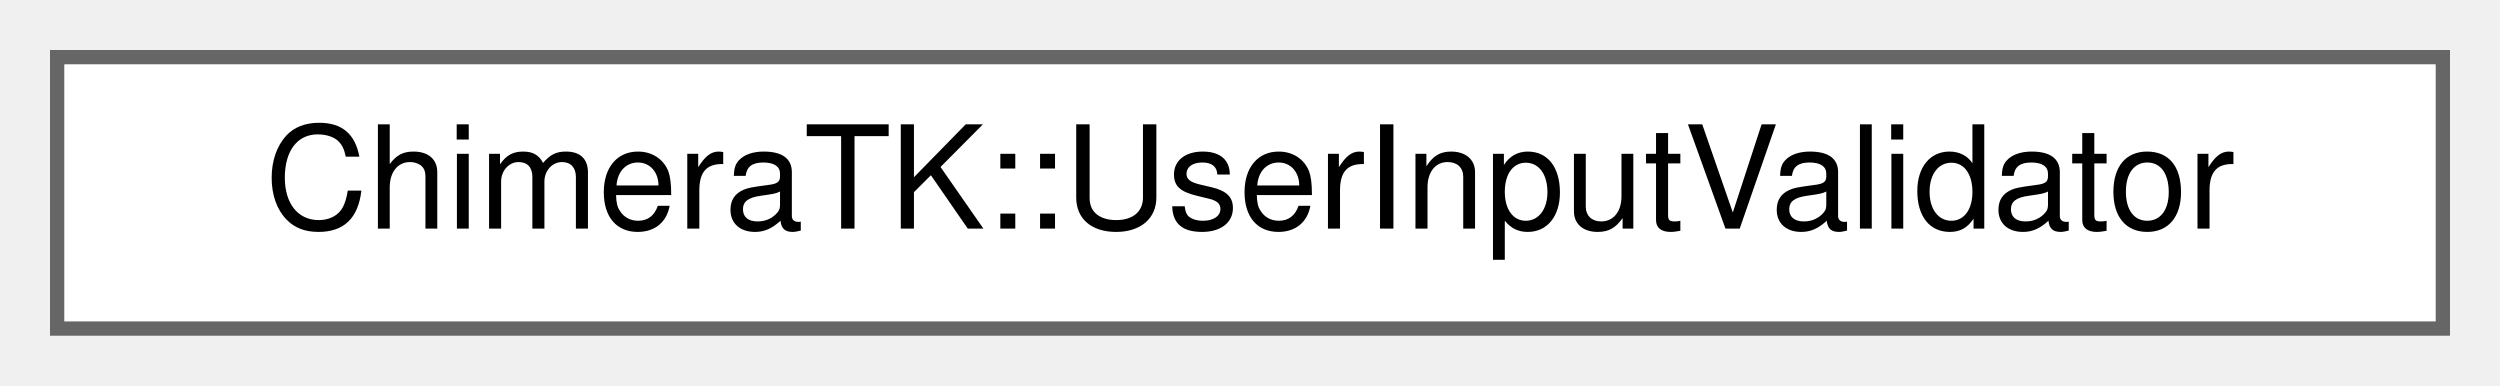
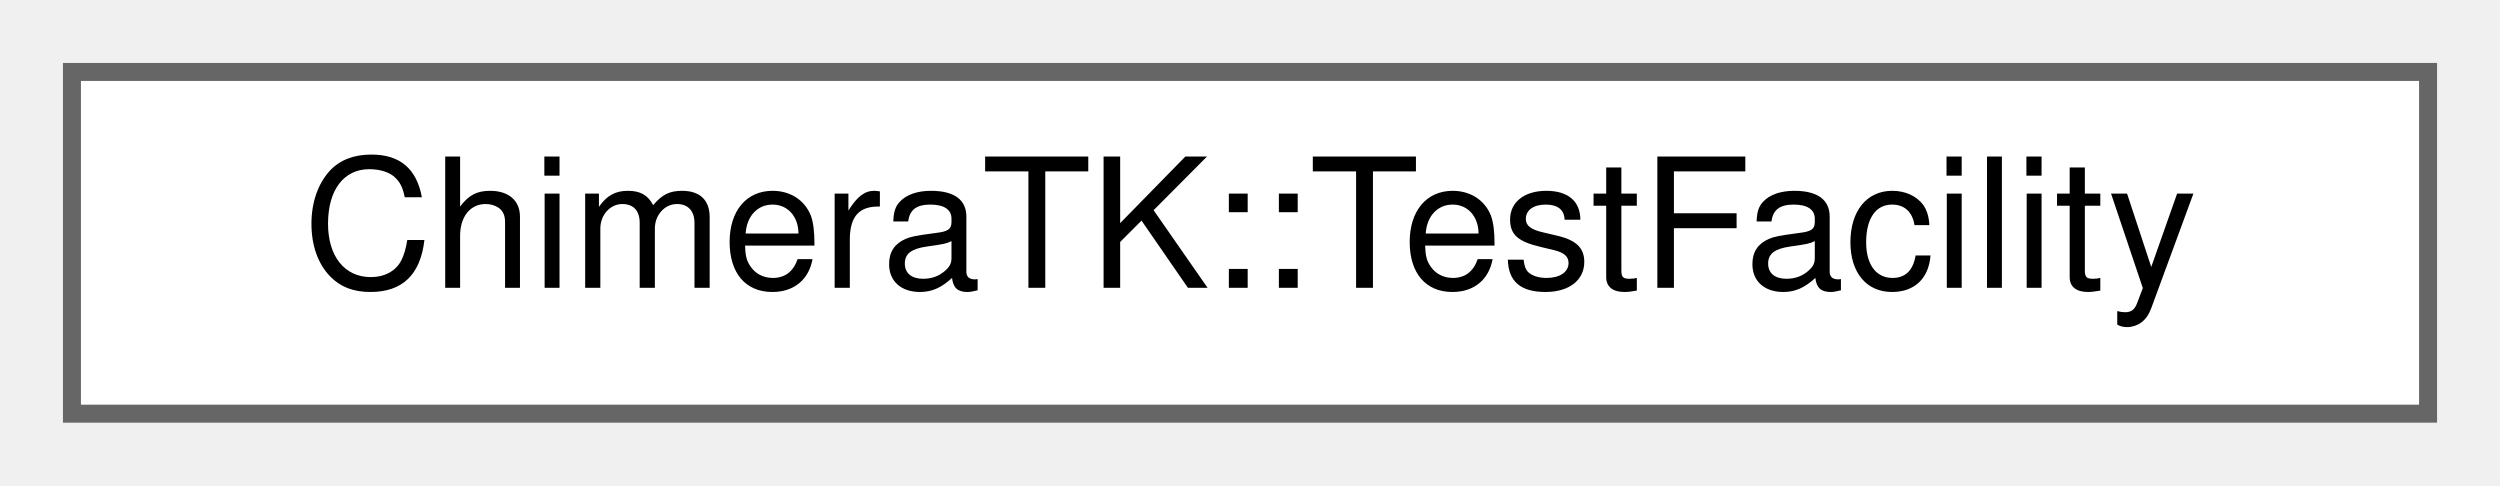
- <svg xmlns="http://www.w3.org/2000/svg" xmlns:xlink="http://www.w3.org/1999/xlink" width="175pt" height="27pt" viewBox="0.00 0.00 175.00 27.00">
+ <svg xmlns="http://www.w3.org/2000/svg" xmlns:xlink="http://www.w3.org/1999/xlink" width="139pt" height="27pt" viewBox="0.00 0.00 139.00 27.00">
  <g id="graph0" class="graph" transform="scale(1 1) rotate(0) translate(4 23)">
    <g id="Node000000" class="node">
      <g id="a_Node000000">
-         <a xlink:href="struct_chimera_t_k_1_1_user_input_validator.html" target="_top" xlink:title="Class to realise the validation of user input values.">
-           <polygon fill="white" stroke="#666666" points="167,-19 0,-19 0,0 167,0 167,-19" />
-           <text text-anchor="middle" x="83.5" y="-7" font-family="Helvetica,sans-Serif" font-size="10.00">ChimeraTK::UserInputValidator</text>
+         <a xlink:href="class_chimera_t_k_1_1_test_facility.html" target="_top" xlink:title="Helper class to facilitate tests of applications based on ApplicationCore.">
+           <polygon fill="white" stroke="#666666" points="131,-19 0,-19 0,0 131,0 131,-19" />
+           <text text-anchor="middle" x="65.5" y="-7" font-family="Helvetica,sans-Serif" font-size="10.00">ChimeraTK::TestFacility</text>
        </a>
      </g>
    </g>
  </g>
</svg>
